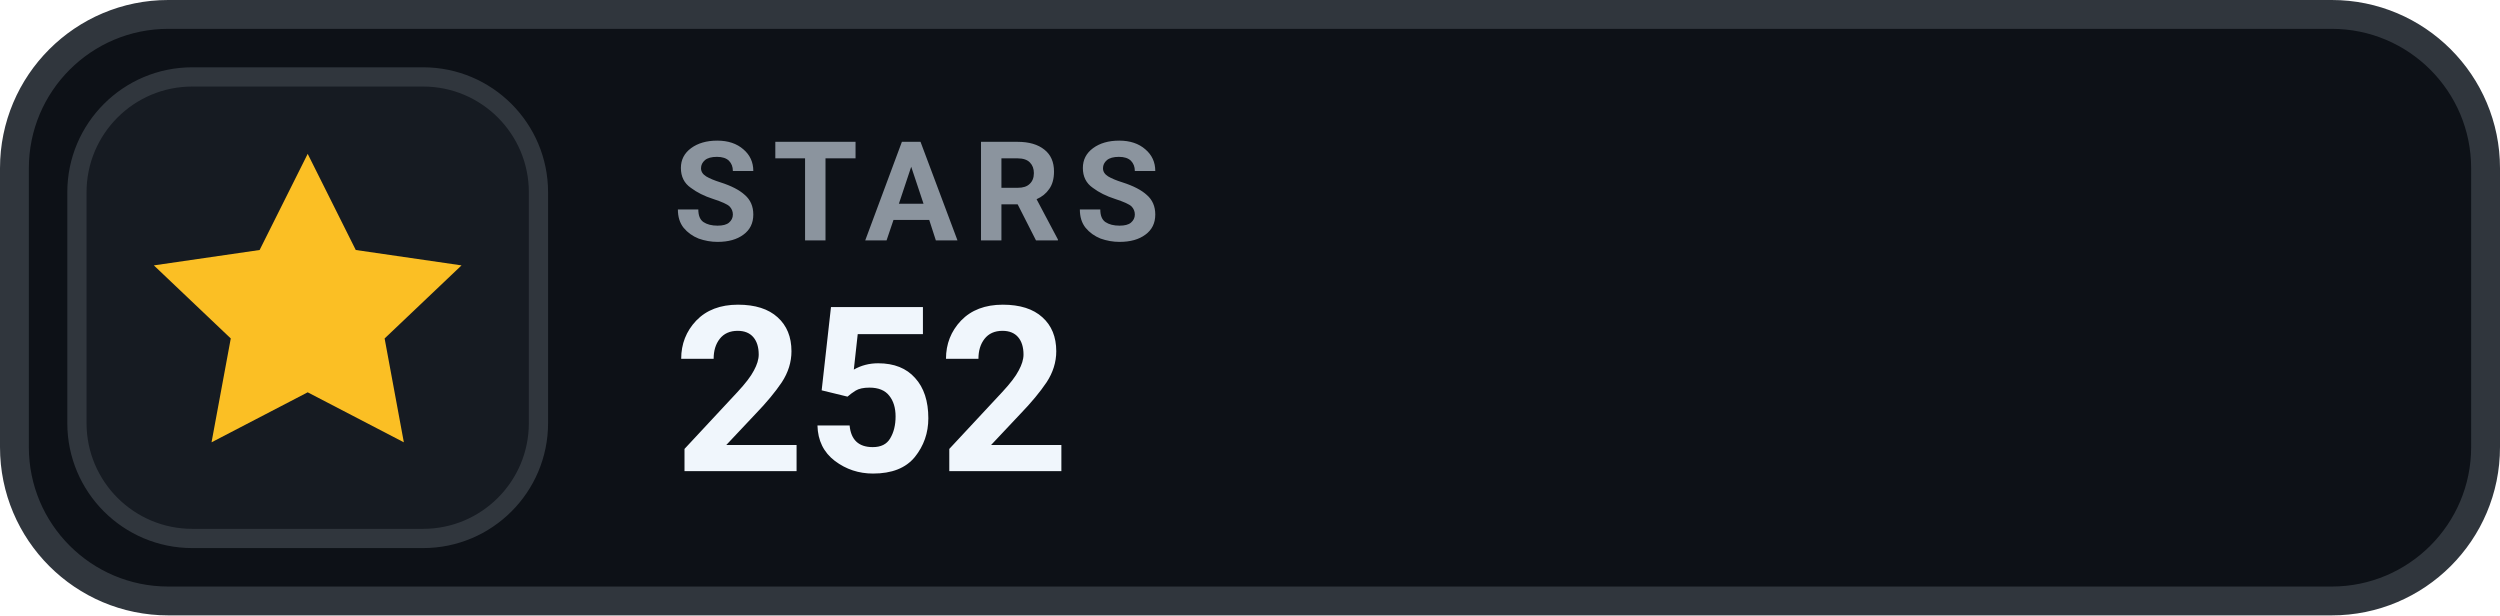
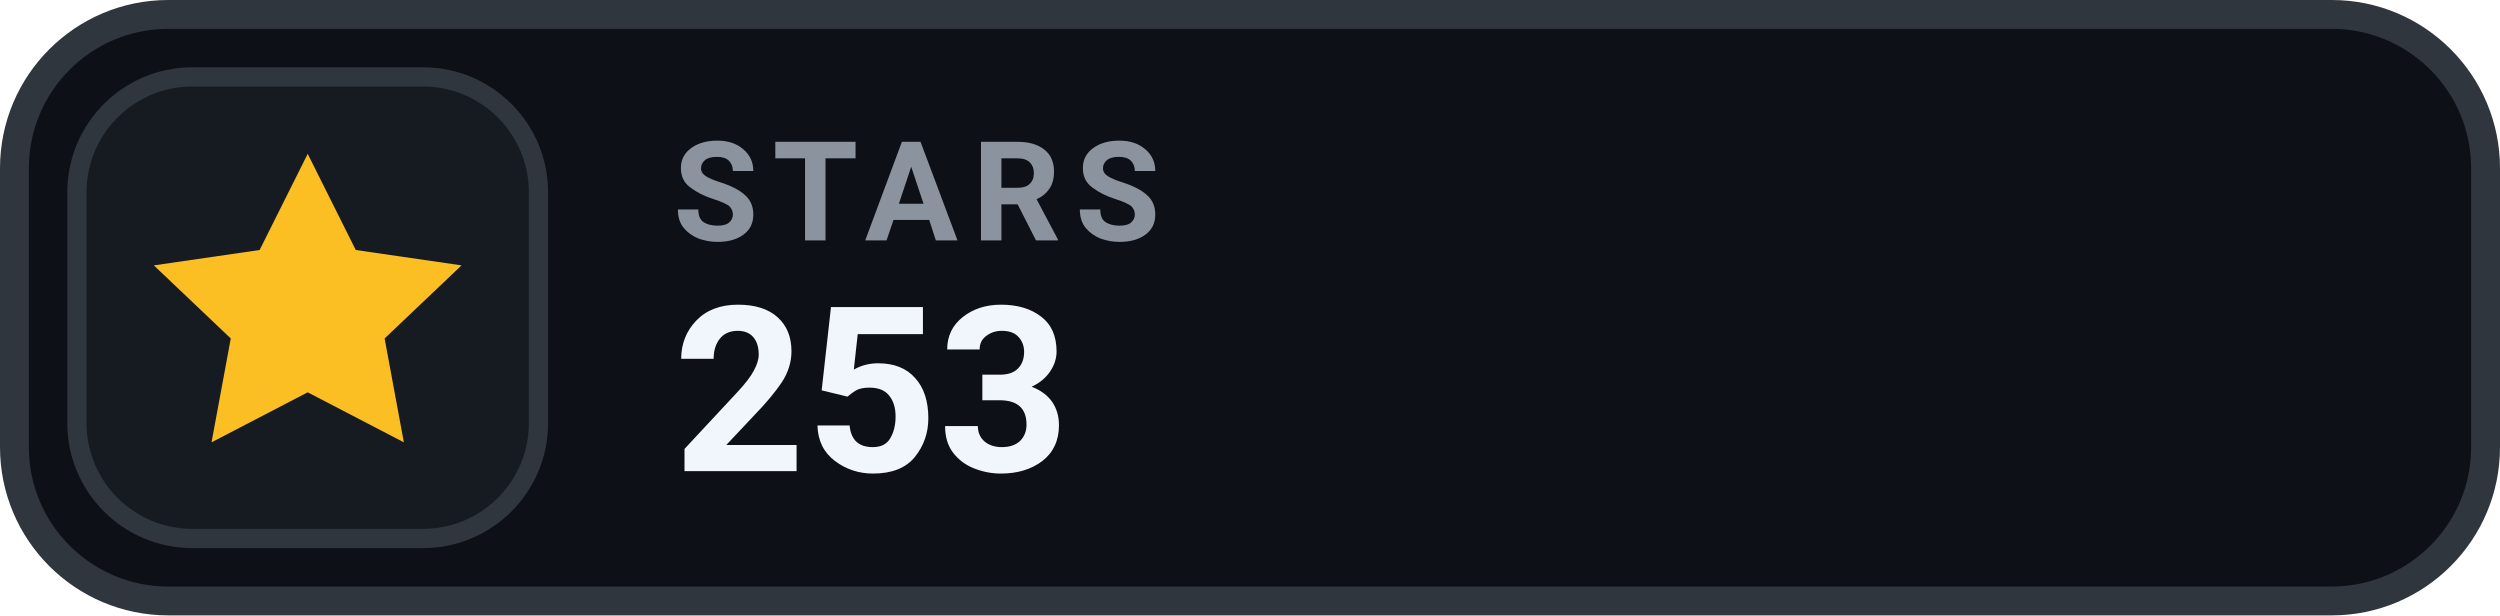
- <svg xmlns="http://www.w3.org/2000/svg" width="130" height="32" viewBox="0 0 130 32" role="img" aria-label="STARS 252">
+ <svg xmlns="http://www.w3.org/2000/svg" width="130" height="32" viewBox="0 0 130 32" role="img" aria-label="STARS 253">
  <rect x=".75" y=".75" width="128.5" height="30.5" rx="8" fill="#0D1117" stroke="#30363D" stroke-width="1.5" />
  <rect x="4" y="4" width="24" height="24" rx="6" fill="#161B22" stroke="#30363D" stroke-width="1" />
  <g transform="translate(16 16)" style="color:#FBBF24;">
    <path d="M0 -8 l2.5 5 5.5 .8 -4 3.8 1 5.4 -5 -2.6 -5 2.6 1 -5.4 -4 -3.8 5.5 -.8 Z" fill="currentColor" />
  </g>
  <text x="35" y="12.5" fill="#8B949E" font-family="-apple-system,BlinkMacSystemFont,'Segoe UI',Roboto,Helvetica,Arial,sans-serif" font-size="7.2" font-weight="700" letter-spacing=".75">STARS</text>
-   <text x="35" y="24.5" fill="#F0F6FC" font-family="-apple-system,BlinkMacSystemFont,'Segoe UI',Roboto,Helvetica,Arial,sans-serif" font-size="12" font-weight="700">252</text>
+   <text x="35" y="24.5" fill="#F0F6FC" font-family="-apple-system,BlinkMacSystemFont,'Segoe UI',Roboto,Helvetica,Arial,sans-serif" font-size="12" font-weight="700">253</text>
</svg>
